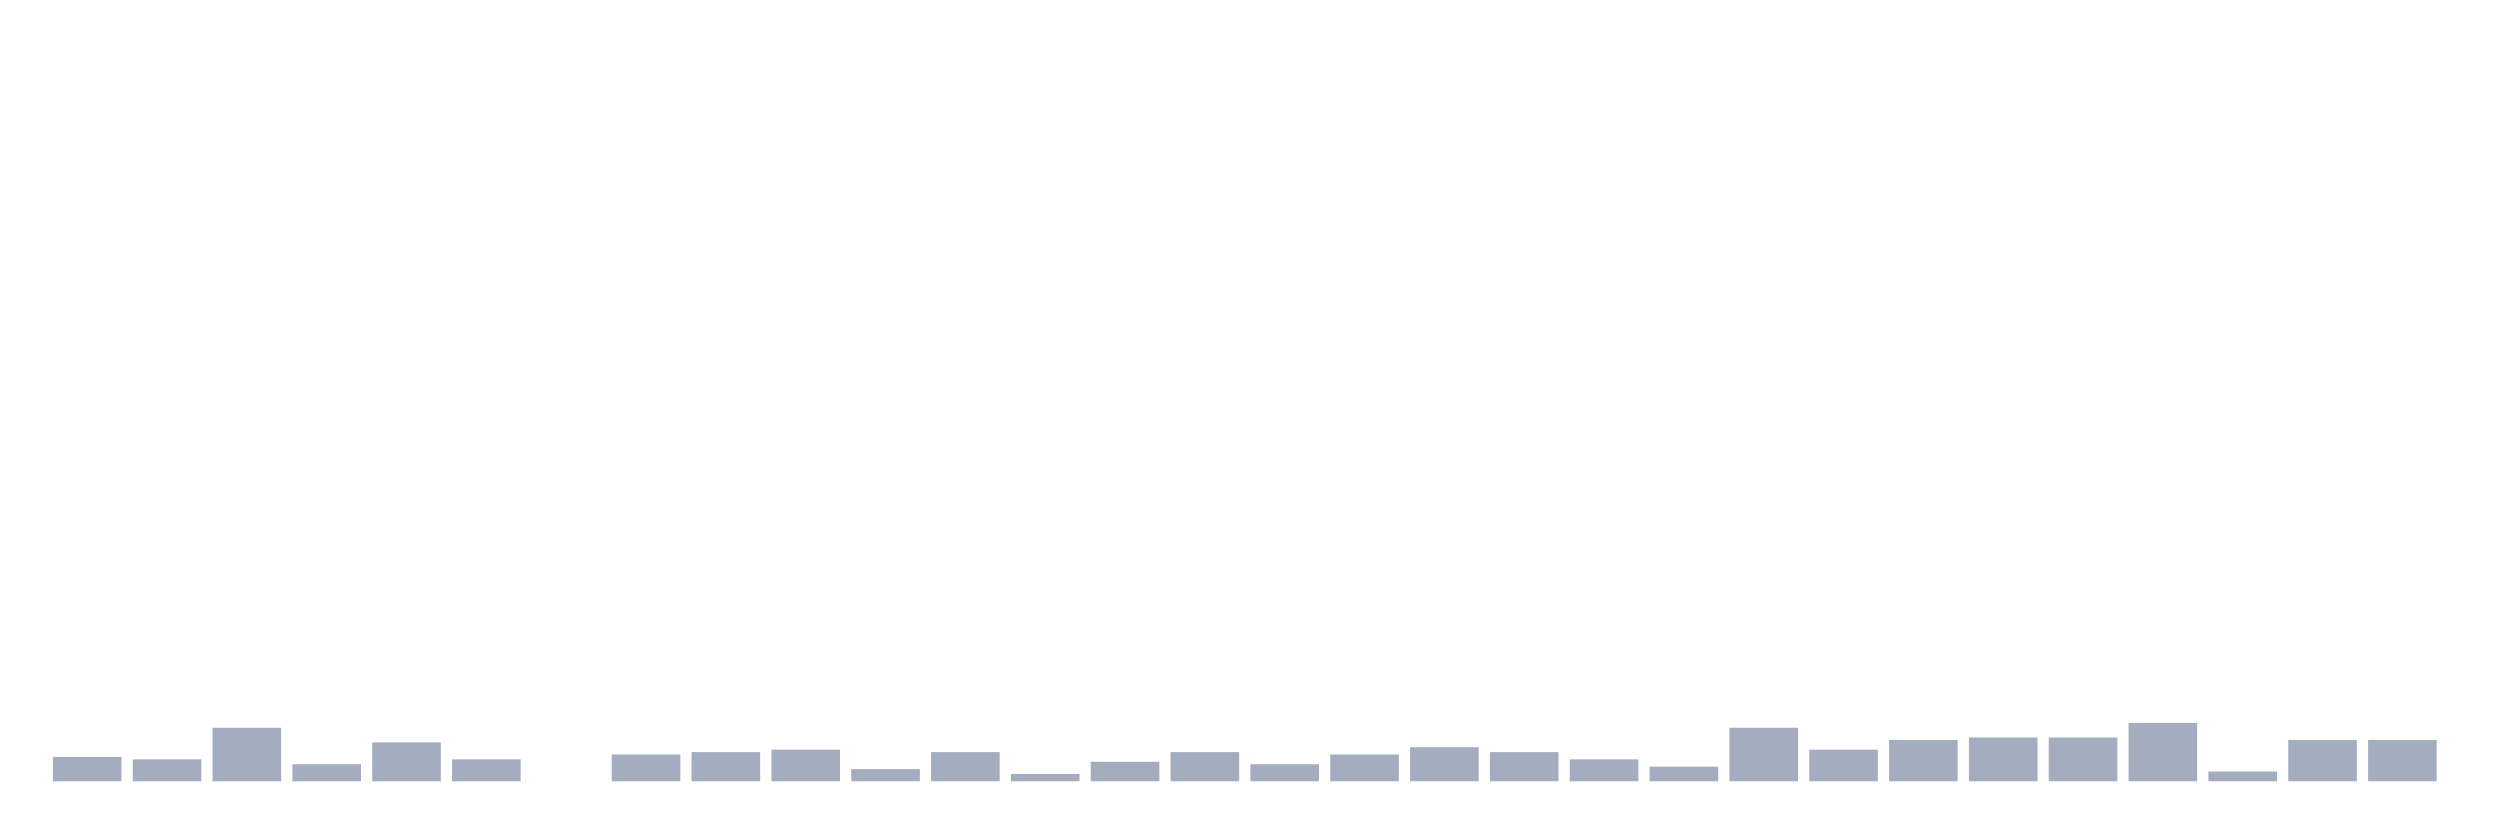
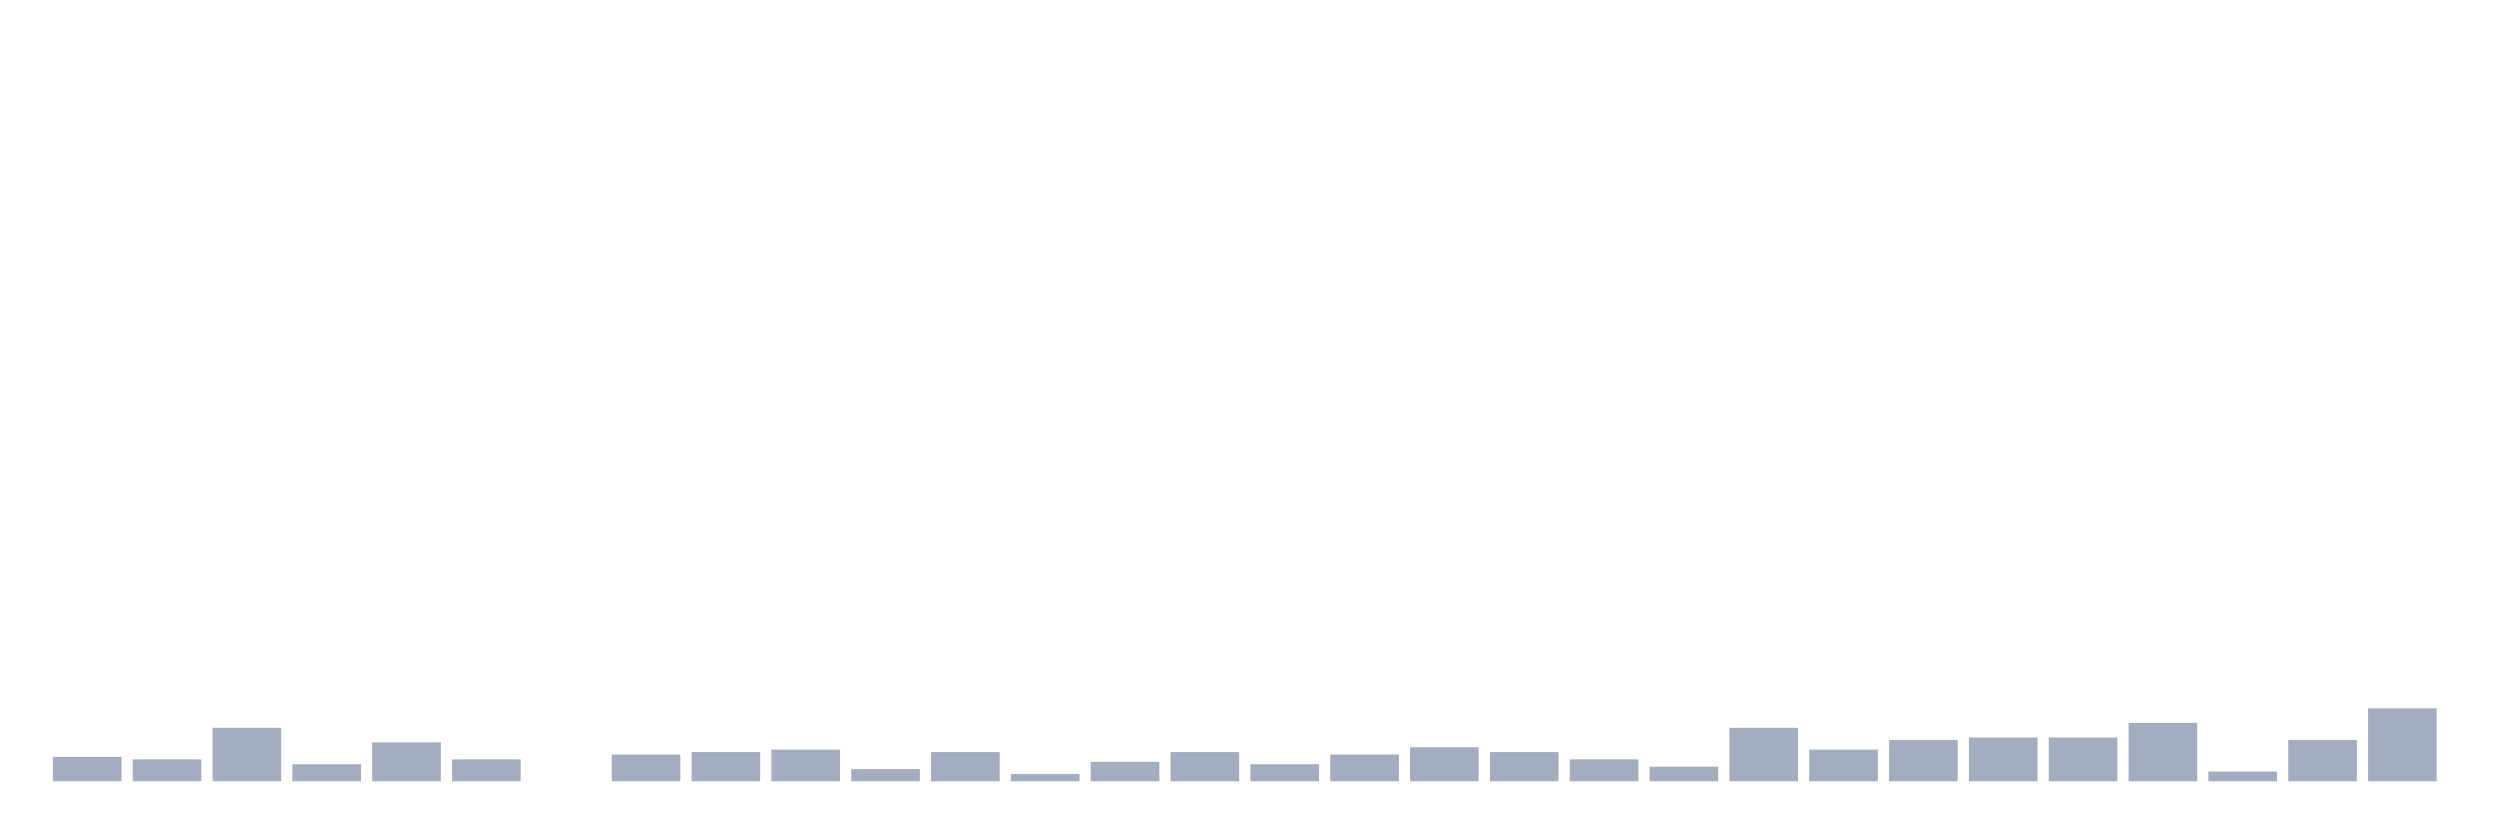
<svg xmlns="http://www.w3.org/2000/svg" viewBox="0 0 480 160">
  <g transform="translate(10,10)">
    <rect class="bar" x="0.153" width="13.175" y="135.333" height="4.667" fill="rgb(164,173,192)" />
    <rect class="bar" x="15.482" width="13.175" y="135.8" height="4.2" fill="rgb(164,173,192)" />
    <rect class="bar" x="30.81" width="13.175" y="129.733" height="10.267" fill="rgb(164,173,192)" />
    <rect class="bar" x="46.138" width="13.175" y="136.733" height="3.267" fill="rgb(164,173,192)" />
    <rect class="bar" x="61.466" width="13.175" y="132.533" height="7.467" fill="rgb(164,173,192)" />
    <rect class="bar" x="76.794" width="13.175" y="135.8" height="4.2" fill="rgb(164,173,192)" />
    <rect class="bar" x="92.123" width="13.175" y="140" height="0" fill="rgb(164,173,192)" />
    <rect class="bar" x="107.451" width="13.175" y="134.867" height="5.133" fill="rgb(164,173,192)" />
    <rect class="bar" x="122.779" width="13.175" y="134.4" height="5.6" fill="rgb(164,173,192)" />
    <rect class="bar" x="138.107" width="13.175" y="133.933" height="6.067" fill="rgb(164,173,192)" />
    <rect class="bar" x="153.436" width="13.175" y="137.667" height="2.333" fill="rgb(164,173,192)" />
    <rect class="bar" x="168.764" width="13.175" y="134.4" height="5.6" fill="rgb(164,173,192)" />
    <rect class="bar" x="184.092" width="13.175" y="138.6" height="1.4" fill="rgb(164,173,192)" />
    <rect class="bar" x="199.42" width="13.175" y="136.267" height="3.733" fill="rgb(164,173,192)" />
    <rect class="bar" x="214.748" width="13.175" y="134.4" height="5.6" fill="rgb(164,173,192)" />
    <rect class="bar" x="230.077" width="13.175" y="136.733" height="3.267" fill="rgb(164,173,192)" />
    <rect class="bar" x="245.405" width="13.175" y="134.867" height="5.133" fill="rgb(164,173,192)" />
    <rect class="bar" x="260.733" width="13.175" y="133.467" height="6.533" fill="rgb(164,173,192)" />
    <rect class="bar" x="276.061" width="13.175" y="134.4" height="5.6" fill="rgb(164,173,192)" />
    <rect class="bar" x="291.39" width="13.175" y="135.8" height="4.2" fill="rgb(164,173,192)" />
    <rect class="bar" x="306.718" width="13.175" y="137.2" height="2.8" fill="rgb(164,173,192)" />
    <rect class="bar" x="322.046" width="13.175" y="129.733" height="10.267" fill="rgb(164,173,192)" />
    <rect class="bar" x="337.374" width="13.175" y="133.933" height="6.067" fill="rgb(164,173,192)" />
    <rect class="bar" x="352.702" width="13.175" y="132.067" height="7.933" fill="rgb(164,173,192)" />
    <rect class="bar" x="368.031" width="13.175" y="131.6" height="8.4" fill="rgb(164,173,192)" />
    <rect class="bar" x="383.359" width="13.175" y="131.6" height="8.4" fill="rgb(164,173,192)" />
    <rect class="bar" x="398.687" width="13.175" y="128.8" height="11.2" fill="rgb(164,173,192)" />
    <rect class="bar" x="414.015" width="13.175" y="138.133" height="1.867" fill="rgb(164,173,192)" />
    <rect class="bar" x="429.344" width="13.175" y="132.067" height="7.933" fill="rgb(164,173,192)" />
-     <rect class="bar" x="444.672" width="13.175" y="132.067" height="7.933" fill="rgb(164,173,192)" />
+     <rect class="bar" x="444.672" width="13.175" y="126" height="14" fill="rgb(164,173,192)" />
  </g>
</svg>
